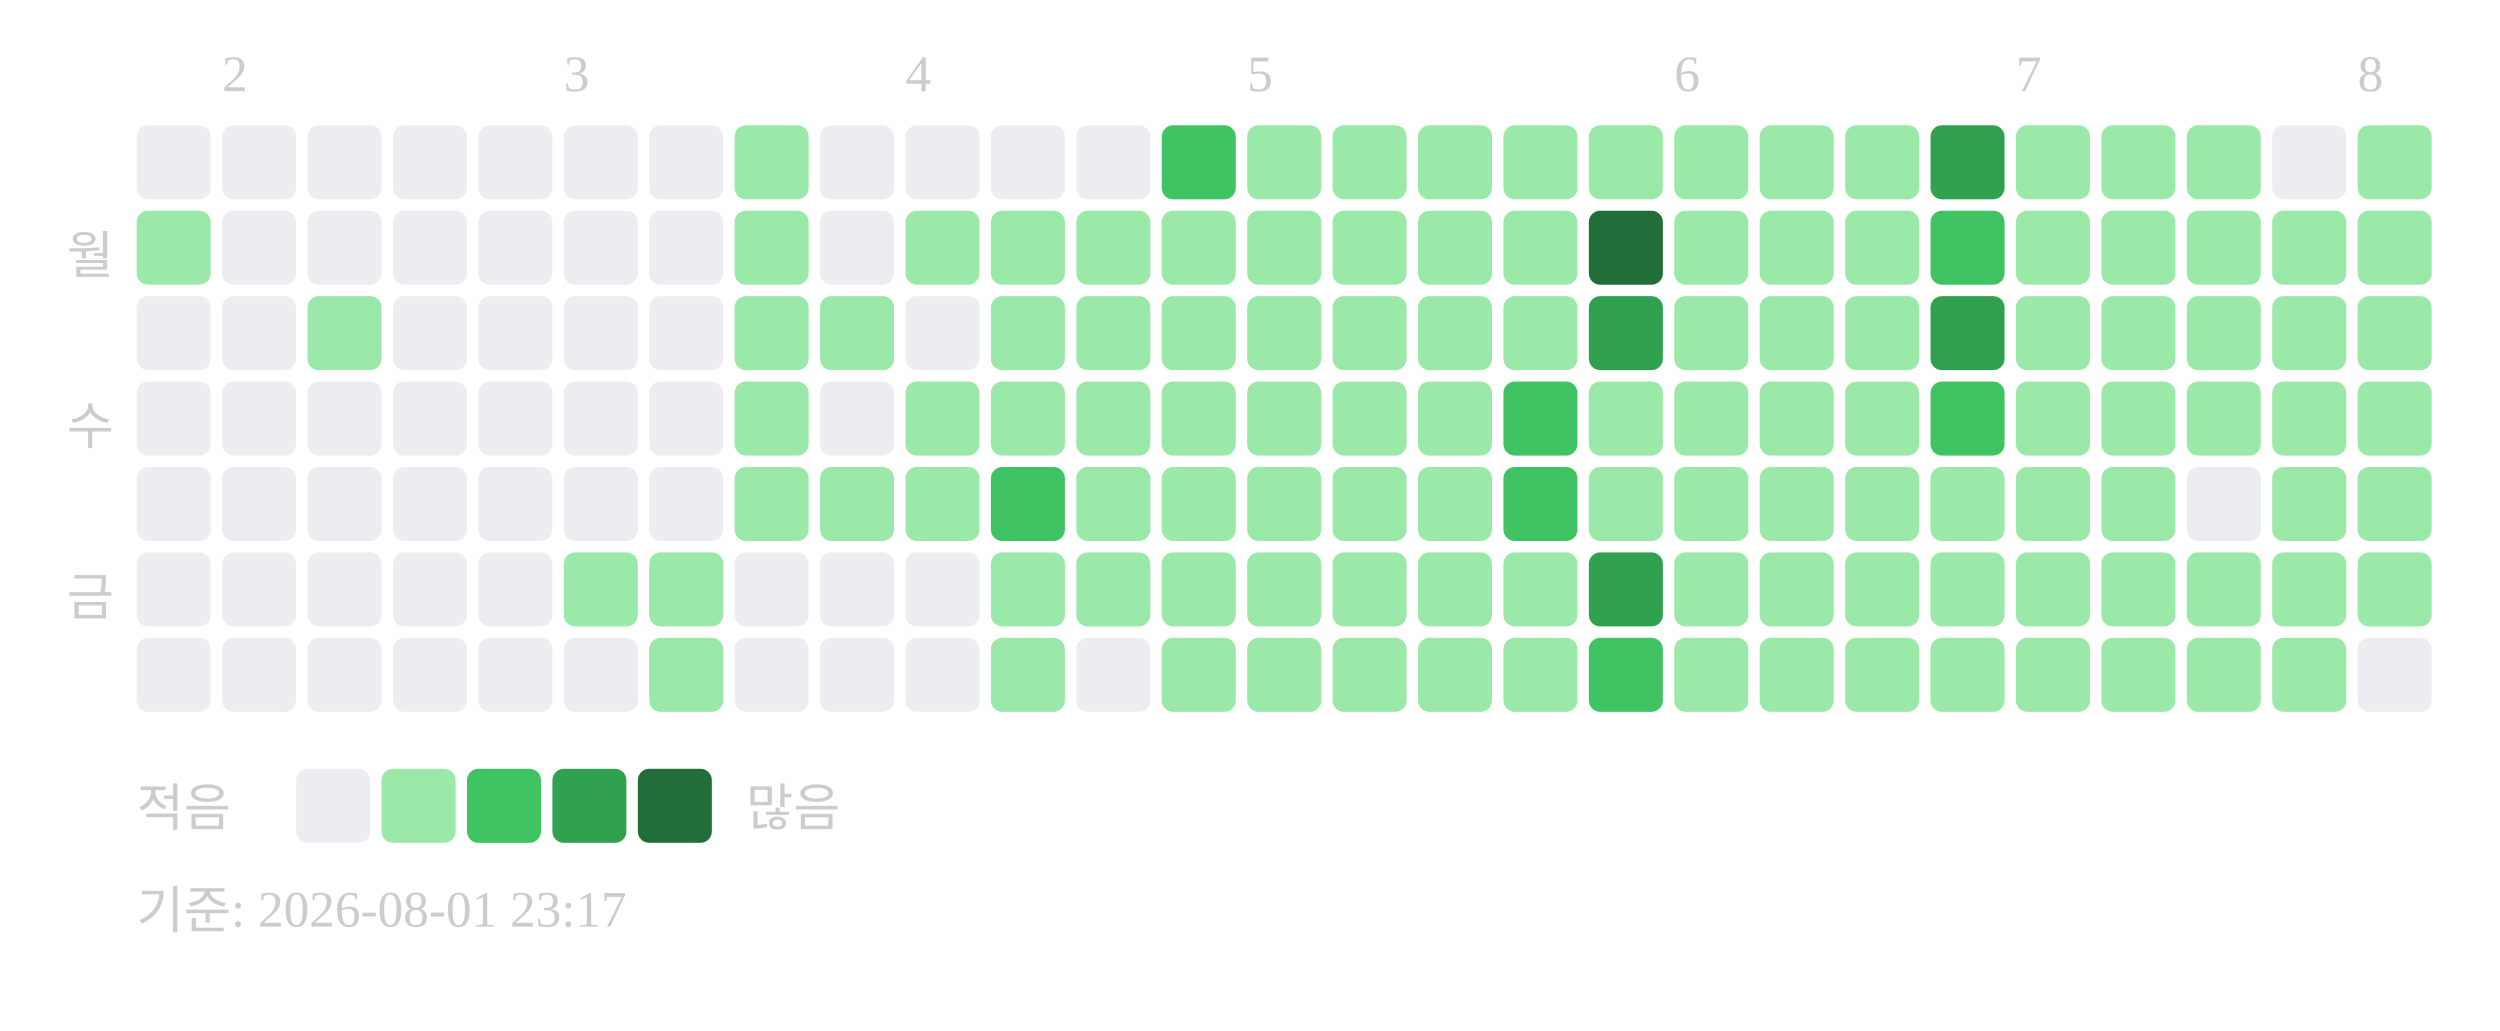
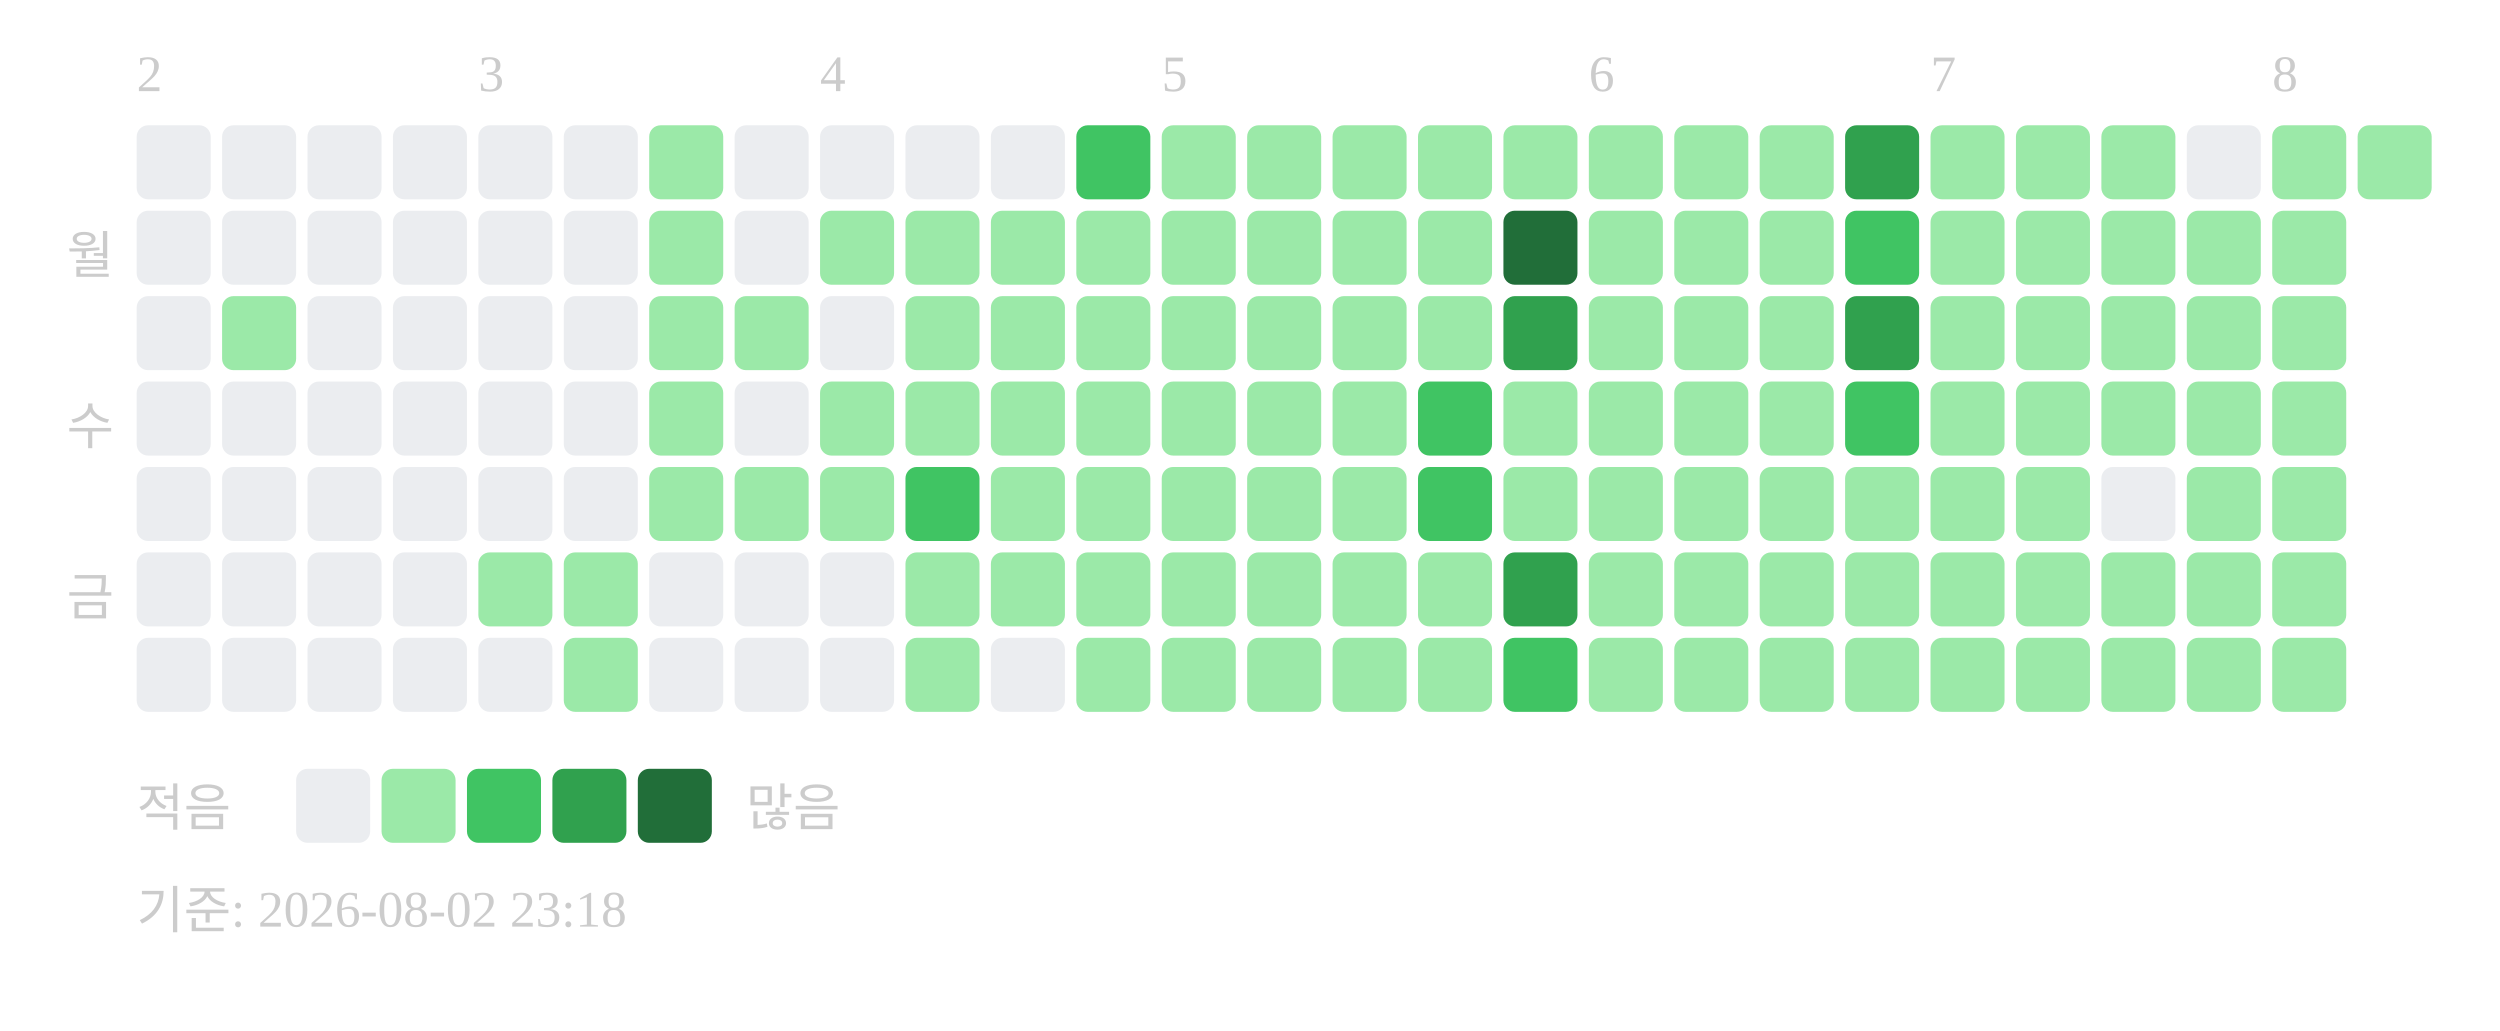
<svg xmlns="http://www.w3.org/2000/svg" width="439" height="181">
-   <text x="39" y="16" font-size="9" fill="#cccccc">2</text>
-   <text x="99" y="16" font-size="9" fill="#cccccc">3</text>
-   <text x="159" y="16" font-size="9" fill="#cccccc">4</text>
-   <text x="219" y="16" font-size="9" fill="#cccccc">5</text>
-   <text x="294" y="16" font-size="9" fill="#cccccc">6</text>
-   <text x="354" y="16" font-size="9" fill="#cccccc">7</text>
-   <text x="414" y="16" font-size="9" fill="#cccccc">8</text>
+   <text x="24" y="16" font-size="9" fill="#cccccc">2</text>
+   <text x="84" y="16" font-size="9" fill="#cccccc">3</text>
+   <text x="144" y="16" font-size="9" fill="#cccccc">4</text>
+   <text x="204" y="16" font-size="9" fill="#cccccc">5</text>
+   <text x="279" y="16" font-size="9" fill="#cccccc">6</text>
+   <text x="339" y="16" font-size="9" fill="#cccccc">7</text>
+   <text x="399" y="16" font-size="9" fill="#cccccc">8</text>
  <text x="20" y="48" text-anchor="end" font-size="9" fill="#cccccc">월</text>
  <text x="20" y="78" text-anchor="end" font-size="9" fill="#cccccc">수</text>
  <text x="20" y="108" text-anchor="end" font-size="9" fill="#cccccc">금</text>
  <rect x="24" y="22" width="13" height="13" rx="2" fill="#ebedf0" />
-   <rect x="24" y="37" width="13" height="13" rx="2" fill="#9be9a8" />
+   <rect x="24" y="37" width="13" height="13" rx="2" fill="#ebedf0" />
  <rect x="24" y="52" width="13" height="13" rx="2" fill="#ebedf0" />
  <rect x="24" y="67" width="13" height="13" rx="2" fill="#ebedf0" />
  <rect x="24" y="82" width="13" height="13" rx="2" fill="#ebedf0" />
  <rect x="24" y="97" width="13" height="13" rx="2" fill="#ebedf0" />
  <rect x="24" y="112" width="13" height="13" rx="2" fill="#ebedf0" />
  <rect x="39" y="22" width="13" height="13" rx="2" fill="#ebedf0" />
  <rect x="39" y="37" width="13" height="13" rx="2" fill="#ebedf0" />
-   <rect x="39" y="52" width="13" height="13" rx="2" fill="#ebedf0" />
+   <rect x="39" y="52" width="13" height="13" rx="2" fill="#9be9a8" />
  <rect x="39" y="67" width="13" height="13" rx="2" fill="#ebedf0" />
  <rect x="39" y="82" width="13" height="13" rx="2" fill="#ebedf0" />
  <rect x="39" y="97" width="13" height="13" rx="2" fill="#ebedf0" />
  <rect x="39" y="112" width="13" height="13" rx="2" fill="#ebedf0" />
  <rect x="54" y="22" width="13" height="13" rx="2" fill="#ebedf0" />
  <rect x="54" y="37" width="13" height="13" rx="2" fill="#ebedf0" />
-   <rect x="54" y="52" width="13" height="13" rx="2" fill="#9be9a8" />
+   <rect x="54" y="52" width="13" height="13" rx="2" fill="#ebedf0" />
  <rect x="54" y="67" width="13" height="13" rx="2" fill="#ebedf0" />
  <rect x="54" y="82" width="13" height="13" rx="2" fill="#ebedf0" />
  <rect x="54" y="97" width="13" height="13" rx="2" fill="#ebedf0" />
  <rect x="54" y="112" width="13" height="13" rx="2" fill="#ebedf0" />
  <rect x="69" y="22" width="13" height="13" rx="2" fill="#ebedf0" />
  <rect x="69" y="37" width="13" height="13" rx="2" fill="#ebedf0" />
  <rect x="69" y="52" width="13" height="13" rx="2" fill="#ebedf0" />
  <rect x="69" y="67" width="13" height="13" rx="2" fill="#ebedf0" />
  <rect x="69" y="82" width="13" height="13" rx="2" fill="#ebedf0" />
  <rect x="69" y="97" width="13" height="13" rx="2" fill="#ebedf0" />
  <rect x="69" y="112" width="13" height="13" rx="2" fill="#ebedf0" />
  <rect x="84" y="22" width="13" height="13" rx="2" fill="#ebedf0" />
  <rect x="84" y="37" width="13" height="13" rx="2" fill="#ebedf0" />
  <rect x="84" y="52" width="13" height="13" rx="2" fill="#ebedf0" />
  <rect x="84" y="67" width="13" height="13" rx="2" fill="#ebedf0" />
  <rect x="84" y="82" width="13" height="13" rx="2" fill="#ebedf0" />
-   <rect x="84" y="97" width="13" height="13" rx="2" fill="#ebedf0" />
+   <rect x="84" y="97" width="13" height="13" rx="2" fill="#9be9a8" />
  <rect x="84" y="112" width="13" height="13" rx="2" fill="#ebedf0" />
  <rect x="99" y="22" width="13" height="13" rx="2" fill="#ebedf0" />
  <rect x="99" y="37" width="13" height="13" rx="2" fill="#ebedf0" />
  <rect x="99" y="52" width="13" height="13" rx="2" fill="#ebedf0" />
  <rect x="99" y="67" width="13" height="13" rx="2" fill="#ebedf0" />
  <rect x="99" y="82" width="13" height="13" rx="2" fill="#ebedf0" />
  <rect x="99" y="97" width="13" height="13" rx="2" fill="#9be9a8" />
-   <rect x="99" y="112" width="13" height="13" rx="2" fill="#ebedf0" />
-   <rect x="114" y="22" width="13" height="13" rx="2" fill="#ebedf0" />
-   <rect x="114" y="37" width="13" height="13" rx="2" fill="#ebedf0" />
-   <rect x="114" y="52" width="13" height="13" rx="2" fill="#ebedf0" />
-   <rect x="114" y="67" width="13" height="13" rx="2" fill="#ebedf0" />
-   <rect x="114" y="82" width="13" height="13" rx="2" fill="#ebedf0" />
-   <rect x="114" y="97" width="13" height="13" rx="2" fill="#9be9a8" />
-   <rect x="114" y="112" width="13" height="13" rx="2" fill="#9be9a8" />
-   <rect x="129" y="22" width="13" height="13" rx="2" fill="#9be9a8" />
-   <rect x="129" y="37" width="13" height="13" rx="2" fill="#9be9a8" />
+   <rect x="99" y="112" width="13" height="13" rx="2" fill="#9be9a8" />
+   <rect x="114" y="22" width="13" height="13" rx="2" fill="#9be9a8" />
+   <rect x="114" y="37" width="13" height="13" rx="2" fill="#9be9a8" />
+   <rect x="114" y="52" width="13" height="13" rx="2" fill="#9be9a8" />
+   <rect x="114" y="67" width="13" height="13" rx="2" fill="#9be9a8" />
+   <rect x="114" y="82" width="13" height="13" rx="2" fill="#9be9a8" />
+   <rect x="114" y="97" width="13" height="13" rx="2" fill="#ebedf0" />
+   <rect x="114" y="112" width="13" height="13" rx="2" fill="#ebedf0" />
+   <rect x="129" y="22" width="13" height="13" rx="2" fill="#ebedf0" />
+   <rect x="129" y="37" width="13" height="13" rx="2" fill="#ebedf0" />
  <rect x="129" y="52" width="13" height="13" rx="2" fill="#9be9a8" />
-   <rect x="129" y="67" width="13" height="13" rx="2" fill="#9be9a8" />
+   <rect x="129" y="67" width="13" height="13" rx="2" fill="#ebedf0" />
  <rect x="129" y="82" width="13" height="13" rx="2" fill="#9be9a8" />
  <rect x="129" y="97" width="13" height="13" rx="2" fill="#ebedf0" />
  <rect x="129" y="112" width="13" height="13" rx="2" fill="#ebedf0" />
  <rect x="144" y="22" width="13" height="13" rx="2" fill="#ebedf0" />
-   <rect x="144" y="37" width="13" height="13" rx="2" fill="#ebedf0" />
-   <rect x="144" y="52" width="13" height="13" rx="2" fill="#9be9a8" />
-   <rect x="144" y="67" width="13" height="13" rx="2" fill="#ebedf0" />
+   <rect x="144" y="37" width="13" height="13" rx="2" fill="#9be9a8" />
+   <rect x="144" y="52" width="13" height="13" rx="2" fill="#ebedf0" />
+   <rect x="144" y="67" width="13" height="13" rx="2" fill="#9be9a8" />
  <rect x="144" y="82" width="13" height="13" rx="2" fill="#9be9a8" />
  <rect x="144" y="97" width="13" height="13" rx="2" fill="#ebedf0" />
  <rect x="144" y="112" width="13" height="13" rx="2" fill="#ebedf0" />
  <rect x="159" y="22" width="13" height="13" rx="2" fill="#ebedf0" />
  <rect x="159" y="37" width="13" height="13" rx="2" fill="#9be9a8" />
-   <rect x="159" y="52" width="13" height="13" rx="2" fill="#ebedf0" />
+   <rect x="159" y="52" width="13" height="13" rx="2" fill="#9be9a8" />
  <rect x="159" y="67" width="13" height="13" rx="2" fill="#9be9a8" />
-   <rect x="159" y="82" width="13" height="13" rx="2" fill="#9be9a8" />
-   <rect x="159" y="97" width="13" height="13" rx="2" fill="#ebedf0" />
-   <rect x="159" y="112" width="13" height="13" rx="2" fill="#ebedf0" />
+   <rect x="159" y="82" width="13" height="13" rx="2" fill="#40c463" />
+   <rect x="159" y="97" width="13" height="13" rx="2" fill="#9be9a8" />
+   <rect x="159" y="112" width="13" height="13" rx="2" fill="#9be9a8" />
  <rect x="174" y="22" width="13" height="13" rx="2" fill="#ebedf0" />
  <rect x="174" y="37" width="13" height="13" rx="2" fill="#9be9a8" />
  <rect x="174" y="52" width="13" height="13" rx="2" fill="#9be9a8" />
  <rect x="174" y="67" width="13" height="13" rx="2" fill="#9be9a8" />
-   <rect x="174" y="82" width="13" height="13" rx="2" fill="#40c463" />
+   <rect x="174" y="82" width="13" height="13" rx="2" fill="#9be9a8" />
  <rect x="174" y="97" width="13" height="13" rx="2" fill="#9be9a8" />
-   <rect x="174" y="112" width="13" height="13" rx="2" fill="#9be9a8" />
-   <rect x="189" y="22" width="13" height="13" rx="2" fill="#ebedf0" />
+   <rect x="174" y="112" width="13" height="13" rx="2" fill="#ebedf0" />
+   <rect x="189" y="22" width="13" height="13" rx="2" fill="#40c463" />
  <rect x="189" y="37" width="13" height="13" rx="2" fill="#9be9a8" />
  <rect x="189" y="52" width="13" height="13" rx="2" fill="#9be9a8" />
  <rect x="189" y="67" width="13" height="13" rx="2" fill="#9be9a8" />
  <rect x="189" y="82" width="13" height="13" rx="2" fill="#9be9a8" />
  <rect x="189" y="97" width="13" height="13" rx="2" fill="#9be9a8" />
-   <rect x="189" y="112" width="13" height="13" rx="2" fill="#ebedf0" />
-   <rect x="204" y="22" width="13" height="13" rx="2" fill="#40c463" />
+   <rect x="189" y="112" width="13" height="13" rx="2" fill="#9be9a8" />
+   <rect x="204" y="22" width="13" height="13" rx="2" fill="#9be9a8" />
  <rect x="204" y="37" width="13" height="13" rx="2" fill="#9be9a8" />
  <rect x="204" y="52" width="13" height="13" rx="2" fill="#9be9a8" />
  <rect x="204" y="67" width="13" height="13" rx="2" fill="#9be9a8" />
  <rect x="204" y="82" width="13" height="13" rx="2" fill="#9be9a8" />
  <rect x="204" y="97" width="13" height="13" rx="2" fill="#9be9a8" />
  <rect x="204" y="112" width="13" height="13" rx="2" fill="#9be9a8" />
  <rect x="219" y="22" width="13" height="13" rx="2" fill="#9be9a8" />
  <rect x="219" y="37" width="13" height="13" rx="2" fill="#9be9a8" />
  <rect x="219" y="52" width="13" height="13" rx="2" fill="#9be9a8" />
  <rect x="219" y="67" width="13" height="13" rx="2" fill="#9be9a8" />
  <rect x="219" y="82" width="13" height="13" rx="2" fill="#9be9a8" />
  <rect x="219" y="97" width="13" height="13" rx="2" fill="#9be9a8" />
  <rect x="219" y="112" width="13" height="13" rx="2" fill="#9be9a8" />
  <rect x="234" y="22" width="13" height="13" rx="2" fill="#9be9a8" />
  <rect x="234" y="37" width="13" height="13" rx="2" fill="#9be9a8" />
  <rect x="234" y="52" width="13" height="13" rx="2" fill="#9be9a8" />
  <rect x="234" y="67" width="13" height="13" rx="2" fill="#9be9a8" />
  <rect x="234" y="82" width="13" height="13" rx="2" fill="#9be9a8" />
  <rect x="234" y="97" width="13" height="13" rx="2" fill="#9be9a8" />
  <rect x="234" y="112" width="13" height="13" rx="2" fill="#9be9a8" />
  <rect x="249" y="22" width="13" height="13" rx="2" fill="#9be9a8" />
  <rect x="249" y="37" width="13" height="13" rx="2" fill="#9be9a8" />
  <rect x="249" y="52" width="13" height="13" rx="2" fill="#9be9a8" />
-   <rect x="249" y="67" width="13" height="13" rx="2" fill="#9be9a8" />
-   <rect x="249" y="82" width="13" height="13" rx="2" fill="#9be9a8" />
+   <rect x="249" y="67" width="13" height="13" rx="2" fill="#40c463" />
+   <rect x="249" y="82" width="13" height="13" rx="2" fill="#40c463" />
  <rect x="249" y="97" width="13" height="13" rx="2" fill="#9be9a8" />
  <rect x="249" y="112" width="13" height="13" rx="2" fill="#9be9a8" />
  <rect x="264" y="22" width="13" height="13" rx="2" fill="#9be9a8" />
-   <rect x="264" y="37" width="13" height="13" rx="2" fill="#9be9a8" />
-   <rect x="264" y="52" width="13" height="13" rx="2" fill="#9be9a8" />
-   <rect x="264" y="67" width="13" height="13" rx="2" fill="#40c463" />
-   <rect x="264" y="82" width="13" height="13" rx="2" fill="#40c463" />
-   <rect x="264" y="97" width="13" height="13" rx="2" fill="#9be9a8" />
-   <rect x="264" y="112" width="13" height="13" rx="2" fill="#9be9a8" />
+   <rect x="264" y="37" width="13" height="13" rx="2" fill="#216e39" />
+   <rect x="264" y="52" width="13" height="13" rx="2" fill="#30a14e" />
+   <rect x="264" y="67" width="13" height="13" rx="2" fill="#9be9a8" />
+   <rect x="264" y="82" width="13" height="13" rx="2" fill="#9be9a8" />
+   <rect x="264" y="97" width="13" height="13" rx="2" fill="#30a14e" />
+   <rect x="264" y="112" width="13" height="13" rx="2" fill="#40c463" />
  <rect x="279" y="22" width="13" height="13" rx="2" fill="#9be9a8" />
-   <rect x="279" y="37" width="13" height="13" rx="2" fill="#216e39" />
-   <rect x="279" y="52" width="13" height="13" rx="2" fill="#30a14e" />
+   <rect x="279" y="37" width="13" height="13" rx="2" fill="#9be9a8" />
+   <rect x="279" y="52" width="13" height="13" rx="2" fill="#9be9a8" />
  <rect x="279" y="67" width="13" height="13" rx="2" fill="#9be9a8" />
  <rect x="279" y="82" width="13" height="13" rx="2" fill="#9be9a8" />
-   <rect x="279" y="97" width="13" height="13" rx="2" fill="#30a14e" />
-   <rect x="279" y="112" width="13" height="13" rx="2" fill="#40c463" />
+   <rect x="279" y="97" width="13" height="13" rx="2" fill="#9be9a8" />
+   <rect x="279" y="112" width="13" height="13" rx="2" fill="#9be9a8" />
  <rect x="294" y="22" width="13" height="13" rx="2" fill="#9be9a8" />
  <rect x="294" y="37" width="13" height="13" rx="2" fill="#9be9a8" />
  <rect x="294" y="52" width="13" height="13" rx="2" fill="#9be9a8" />
  <rect x="294" y="67" width="13" height="13" rx="2" fill="#9be9a8" />
  <rect x="294" y="82" width="13" height="13" rx="2" fill="#9be9a8" />
  <rect x="294" y="97" width="13" height="13" rx="2" fill="#9be9a8" />
  <rect x="294" y="112" width="13" height="13" rx="2" fill="#9be9a8" />
  <rect x="309" y="22" width="13" height="13" rx="2" fill="#9be9a8" />
  <rect x="309" y="37" width="13" height="13" rx="2" fill="#9be9a8" />
  <rect x="309" y="52" width="13" height="13" rx="2" fill="#9be9a8" />
  <rect x="309" y="67" width="13" height="13" rx="2" fill="#9be9a8" />
  <rect x="309" y="82" width="13" height="13" rx="2" fill="#9be9a8" />
  <rect x="309" y="97" width="13" height="13" rx="2" fill="#9be9a8" />
  <rect x="309" y="112" width="13" height="13" rx="2" fill="#9be9a8" />
-   <rect x="324" y="22" width="13" height="13" rx="2" fill="#9be9a8" />
-   <rect x="324" y="37" width="13" height="13" rx="2" fill="#9be9a8" />
-   <rect x="324" y="52" width="13" height="13" rx="2" fill="#9be9a8" />
-   <rect x="324" y="67" width="13" height="13" rx="2" fill="#9be9a8" />
+   <rect x="324" y="22" width="13" height="13" rx="2" fill="#30a14e" />
+   <rect x="324" y="37" width="13" height="13" rx="2" fill="#40c463" />
+   <rect x="324" y="52" width="13" height="13" rx="2" fill="#30a14e" />
+   <rect x="324" y="67" width="13" height="13" rx="2" fill="#40c463" />
  <rect x="324" y="82" width="13" height="13" rx="2" fill="#9be9a8" />
  <rect x="324" y="97" width="13" height="13" rx="2" fill="#9be9a8" />
  <rect x="324" y="112" width="13" height="13" rx="2" fill="#9be9a8" />
-   <rect x="339" y="22" width="13" height="13" rx="2" fill="#30a14e" />
-   <rect x="339" y="37" width="13" height="13" rx="2" fill="#40c463" />
-   <rect x="339" y="52" width="13" height="13" rx="2" fill="#30a14e" />
-   <rect x="339" y="67" width="13" height="13" rx="2" fill="#40c463" />
+   <rect x="339" y="22" width="13" height="13" rx="2" fill="#9be9a8" />
+   <rect x="339" y="37" width="13" height="13" rx="2" fill="#9be9a8" />
+   <rect x="339" y="52" width="13" height="13" rx="2" fill="#9be9a8" />
+   <rect x="339" y="67" width="13" height="13" rx="2" fill="#9be9a8" />
  <rect x="339" y="82" width="13" height="13" rx="2" fill="#9be9a8" />
  <rect x="339" y="97" width="13" height="13" rx="2" fill="#9be9a8" />
  <rect x="339" y="112" width="13" height="13" rx="2" fill="#9be9a8" />
  <rect x="354" y="22" width="13" height="13" rx="2" fill="#9be9a8" />
  <rect x="354" y="37" width="13" height="13" rx="2" fill="#9be9a8" />
  <rect x="354" y="52" width="13" height="13" rx="2" fill="#9be9a8" />
  <rect x="354" y="67" width="13" height="13" rx="2" fill="#9be9a8" />
  <rect x="354" y="82" width="13" height="13" rx="2" fill="#9be9a8" />
  <rect x="354" y="97" width="13" height="13" rx="2" fill="#9be9a8" />
  <rect x="354" y="112" width="13" height="13" rx="2" fill="#9be9a8" />
  <rect x="369" y="22" width="13" height="13" rx="2" fill="#9be9a8" />
  <rect x="369" y="37" width="13" height="13" rx="2" fill="#9be9a8" />
  <rect x="369" y="52" width="13" height="13" rx="2" fill="#9be9a8" />
  <rect x="369" y="67" width="13" height="13" rx="2" fill="#9be9a8" />
-   <rect x="369" y="82" width="13" height="13" rx="2" fill="#9be9a8" />
+   <rect x="369" y="82" width="13" height="13" rx="2" fill="#ebedf0" />
  <rect x="369" y="97" width="13" height="13" rx="2" fill="#9be9a8" />
  <rect x="369" y="112" width="13" height="13" rx="2" fill="#9be9a8" />
-   <rect x="384" y="22" width="13" height="13" rx="2" fill="#9be9a8" />
+   <rect x="384" y="22" width="13" height="13" rx="2" fill="#ebedf0" />
  <rect x="384" y="37" width="13" height="13" rx="2" fill="#9be9a8" />
  <rect x="384" y="52" width="13" height="13" rx="2" fill="#9be9a8" />
  <rect x="384" y="67" width="13" height="13" rx="2" fill="#9be9a8" />
-   <rect x="384" y="82" width="13" height="13" rx="2" fill="#ebedf0" />
+   <rect x="384" y="82" width="13" height="13" rx="2" fill="#9be9a8" />
  <rect x="384" y="97" width="13" height="13" rx="2" fill="#9be9a8" />
  <rect x="384" y="112" width="13" height="13" rx="2" fill="#9be9a8" />
-   <rect x="399" y="22" width="13" height="13" rx="2" fill="#ebedf0" />
+   <rect x="399" y="22" width="13" height="13" rx="2" fill="#9be9a8" />
  <rect x="399" y="37" width="13" height="13" rx="2" fill="#9be9a8" />
  <rect x="399" y="52" width="13" height="13" rx="2" fill="#9be9a8" />
  <rect x="399" y="67" width="13" height="13" rx="2" fill="#9be9a8" />
  <rect x="399" y="82" width="13" height="13" rx="2" fill="#9be9a8" />
  <rect x="399" y="97" width="13" height="13" rx="2" fill="#9be9a8" />
  <rect x="399" y="112" width="13" height="13" rx="2" fill="#9be9a8" />
  <rect x="414" y="22" width="13" height="13" rx="2" fill="#9be9a8" />
-   <rect x="414" y="37" width="13" height="13" rx="2" fill="#9be9a8" />
-   <rect x="414" y="52" width="13" height="13" rx="2" fill="#9be9a8" />
-   <rect x="414" y="67" width="13" height="13" rx="2" fill="#9be9a8" />
-   <rect x="414" y="82" width="13" height="13" rx="2" fill="#9be9a8" />
-   <rect x="414" y="97" width="13" height="13" rx="2" fill="#9be9a8" />
-   <rect x="414" y="112" width="13" height="13" rx="2" fill="#ebedf0" />
  <text x="24" y="145" font-size="9" fill="#cccccc">적음</text>
  <rect x="52" y="135" width="13" height="13" rx="2" fill="#ebedf0" />
  <rect x="67" y="135" width="13" height="13" rx="2" fill="#9be9a8" />
  <rect x="82" y="135" width="13" height="13" rx="2" fill="#40c463" />
  <rect x="97" y="135" width="13" height="13" rx="2" fill="#30a14e" />
  <rect x="112" y="135" width="13" height="13" rx="2" fill="#216e39" />
  <text x="131" y="145" font-size="9" fill="#cccccc">많음</text>
-   <text x="24" y="163" font-size="9" fill="#cccccc">기준: 2026-08-01 23:17</text>
+   <text x="24" y="163" font-size="9" fill="#cccccc">기준: 2026-08-02 23:18</text>
</svg>
